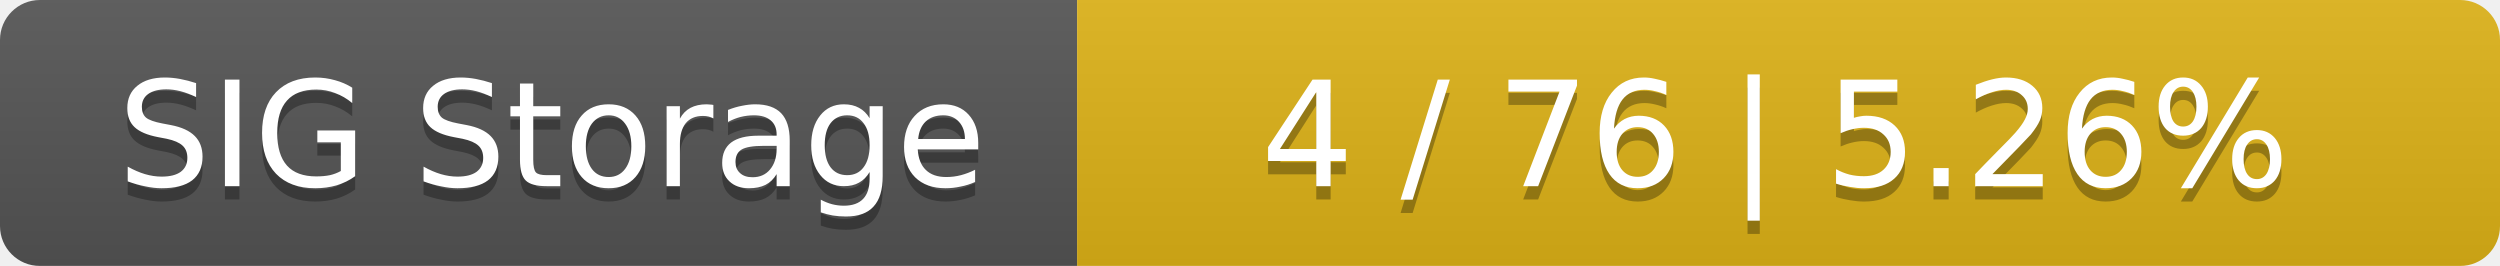
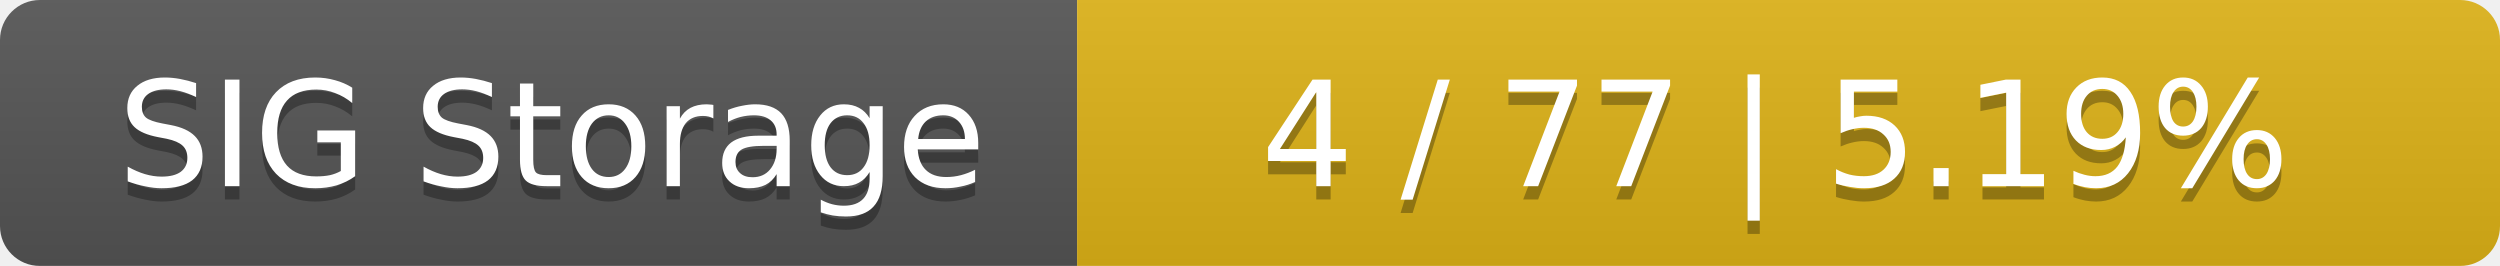
<svg xmlns="http://www.w3.org/2000/svg" width="188" height="20">
  <linearGradient id="smooth" x2="0" y2="100%">
    <stop offset="0" stop-color="#bbb" stop-opacity=".1" />
    <stop offset="1" stop-opacity=".1" />
  </linearGradient>
  <mask id="round">
    <rect width="188" height="20" rx="3" fill="#fff" />
  </mask>
  <g mask="url(#round)">
    <rect width="81" height="20" fill="#555" />
    <rect x="81" width="107" height="20" fill="#dfb317" />
    <rect width="188" height="20" fill="url(#smooth)" />
  </g>
  <g fill="#fff" text-anchor="middle" font-family="DejaVu Sans,Verdana,Geneva,sans-serif" font-size="11">
    <text x="41.5" y="15" fill="#010101" fill-opacity=".3">SIG Storage</text>
    <text x="41.5" y="14">SIG Storage</text>
-     <text x="133.5" y="15" fill="#010101" fill-opacity=".3">4 / 76    |    5.26%</text>
-     <text x="133.5" y="14">4 / 76    |    5.26%</text>
+     <text x="133.5" y="15" fill="#010101" fill-opacity=".3">4 / 77    |    5.19%</text>
+     <text x="133.5" y="14">4 / 77    |    5.19%</text>
  </g>
</svg>
